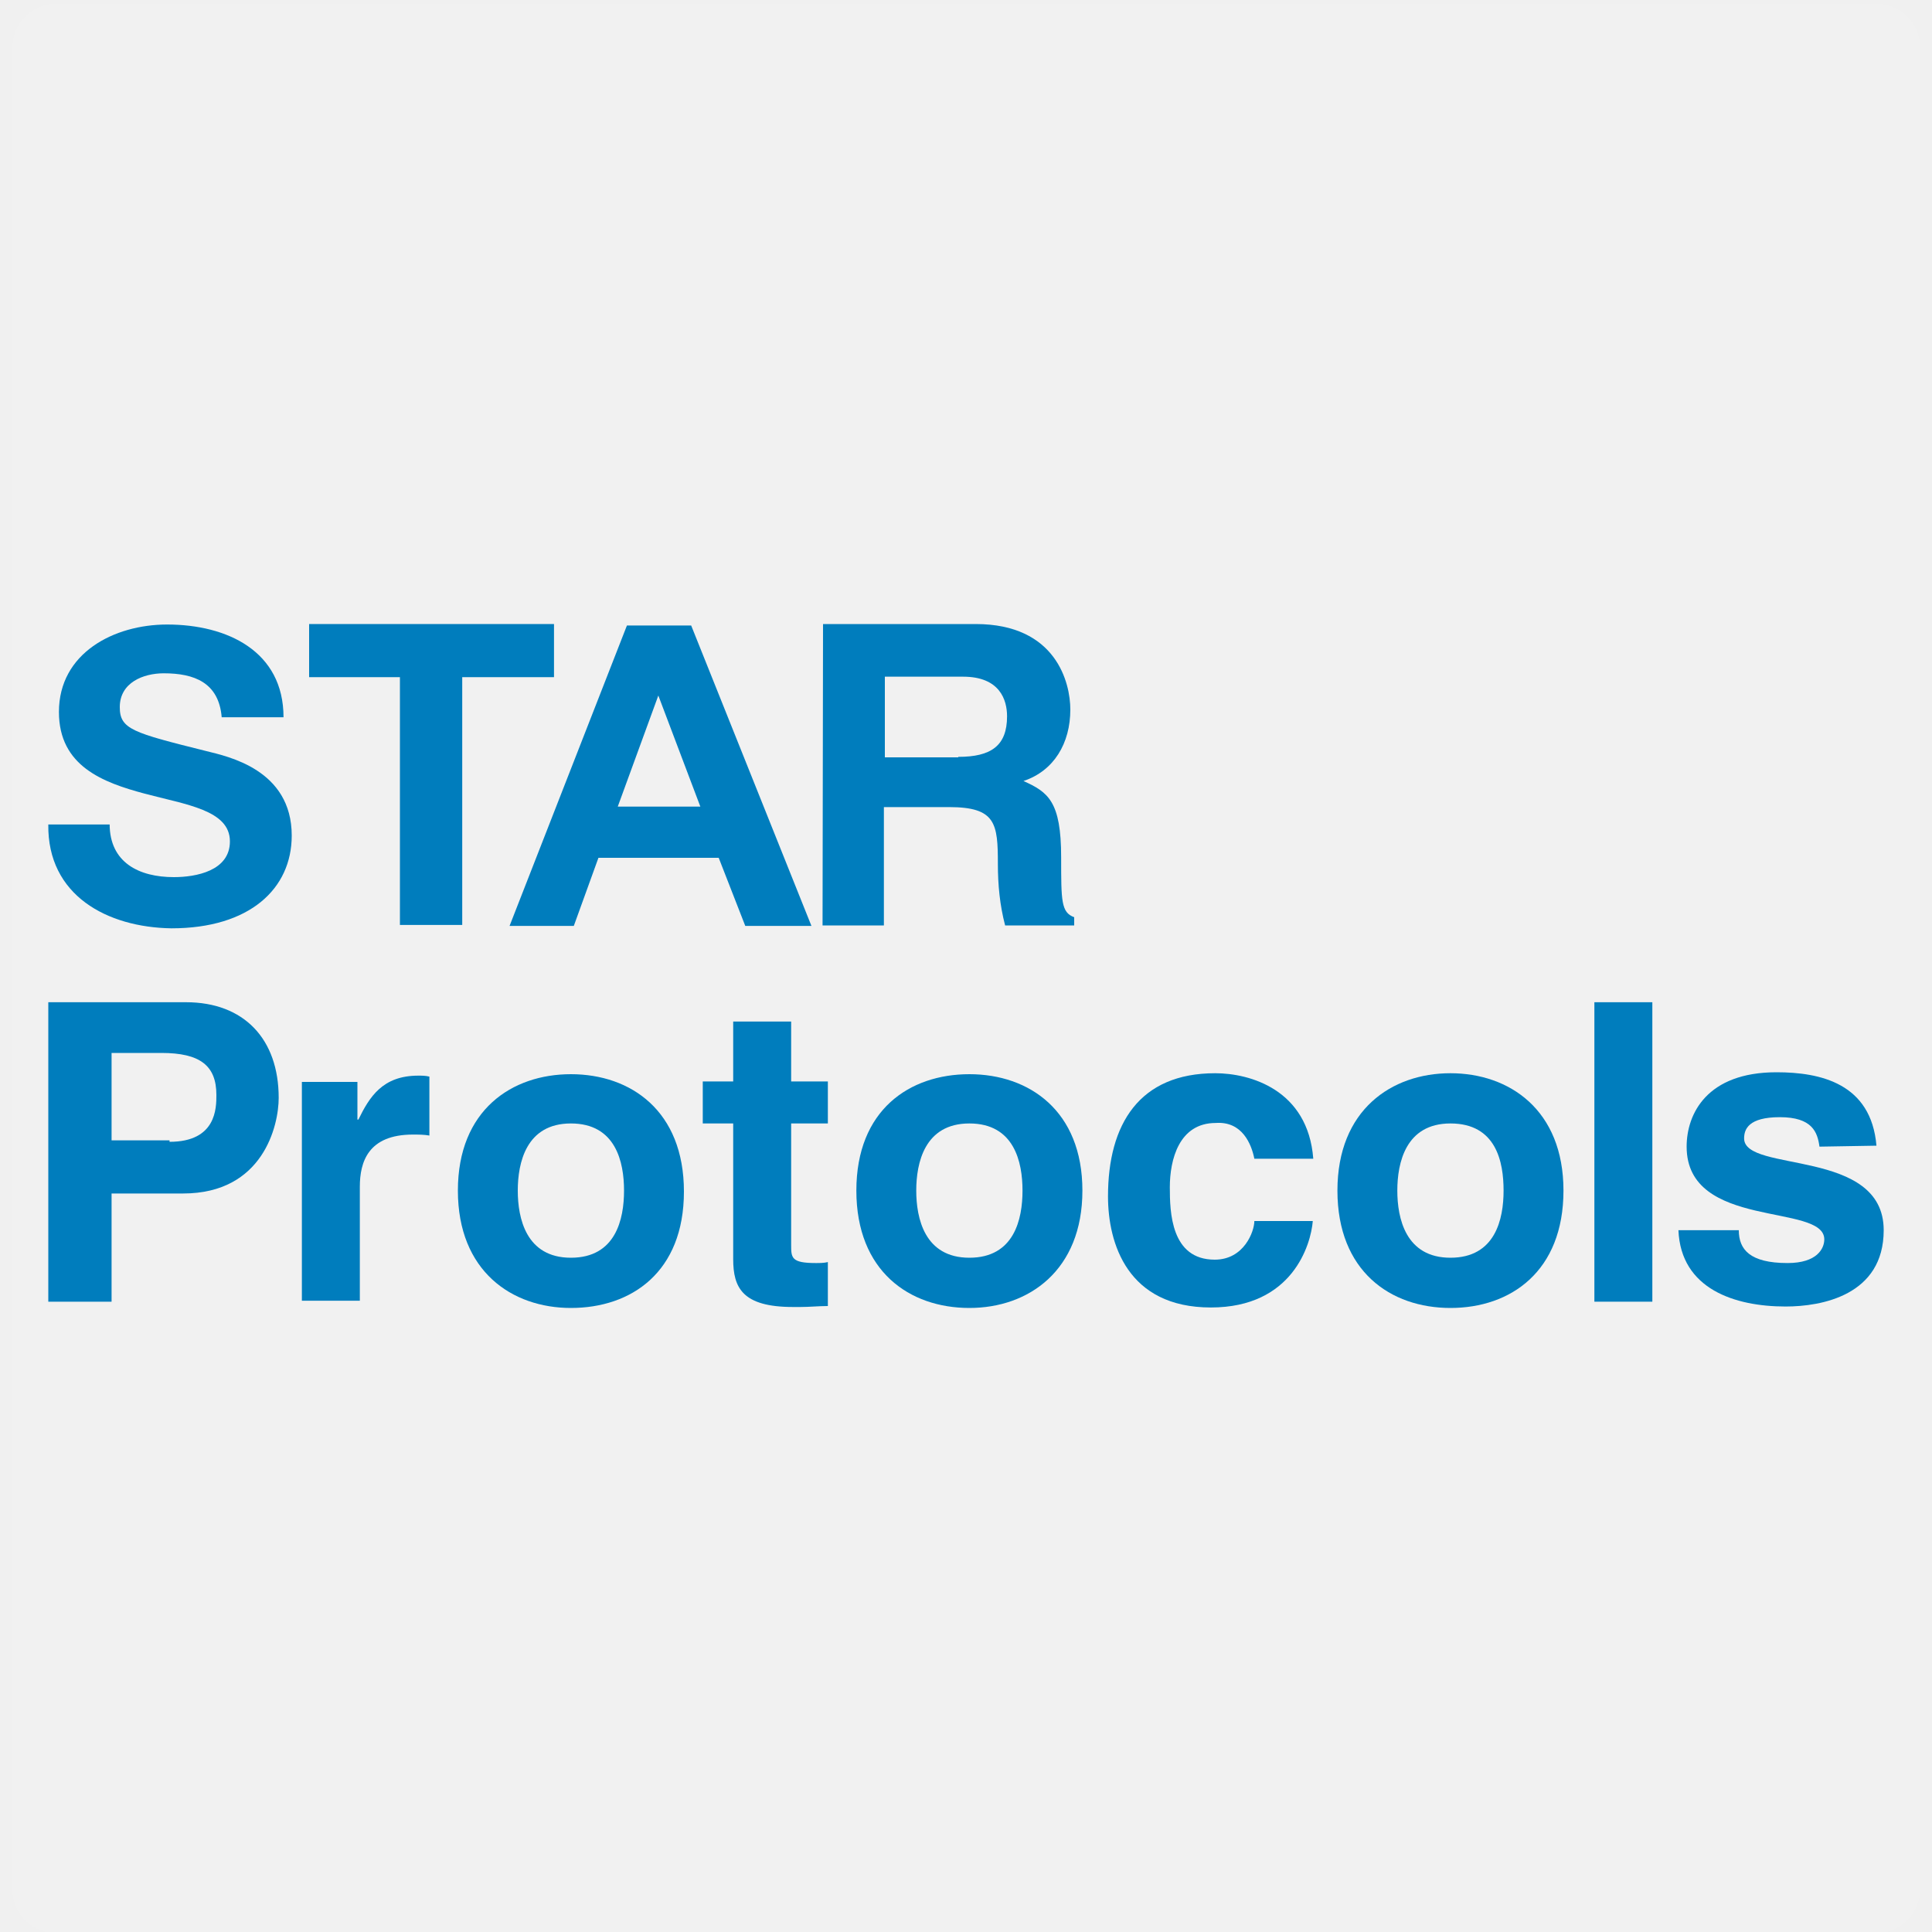
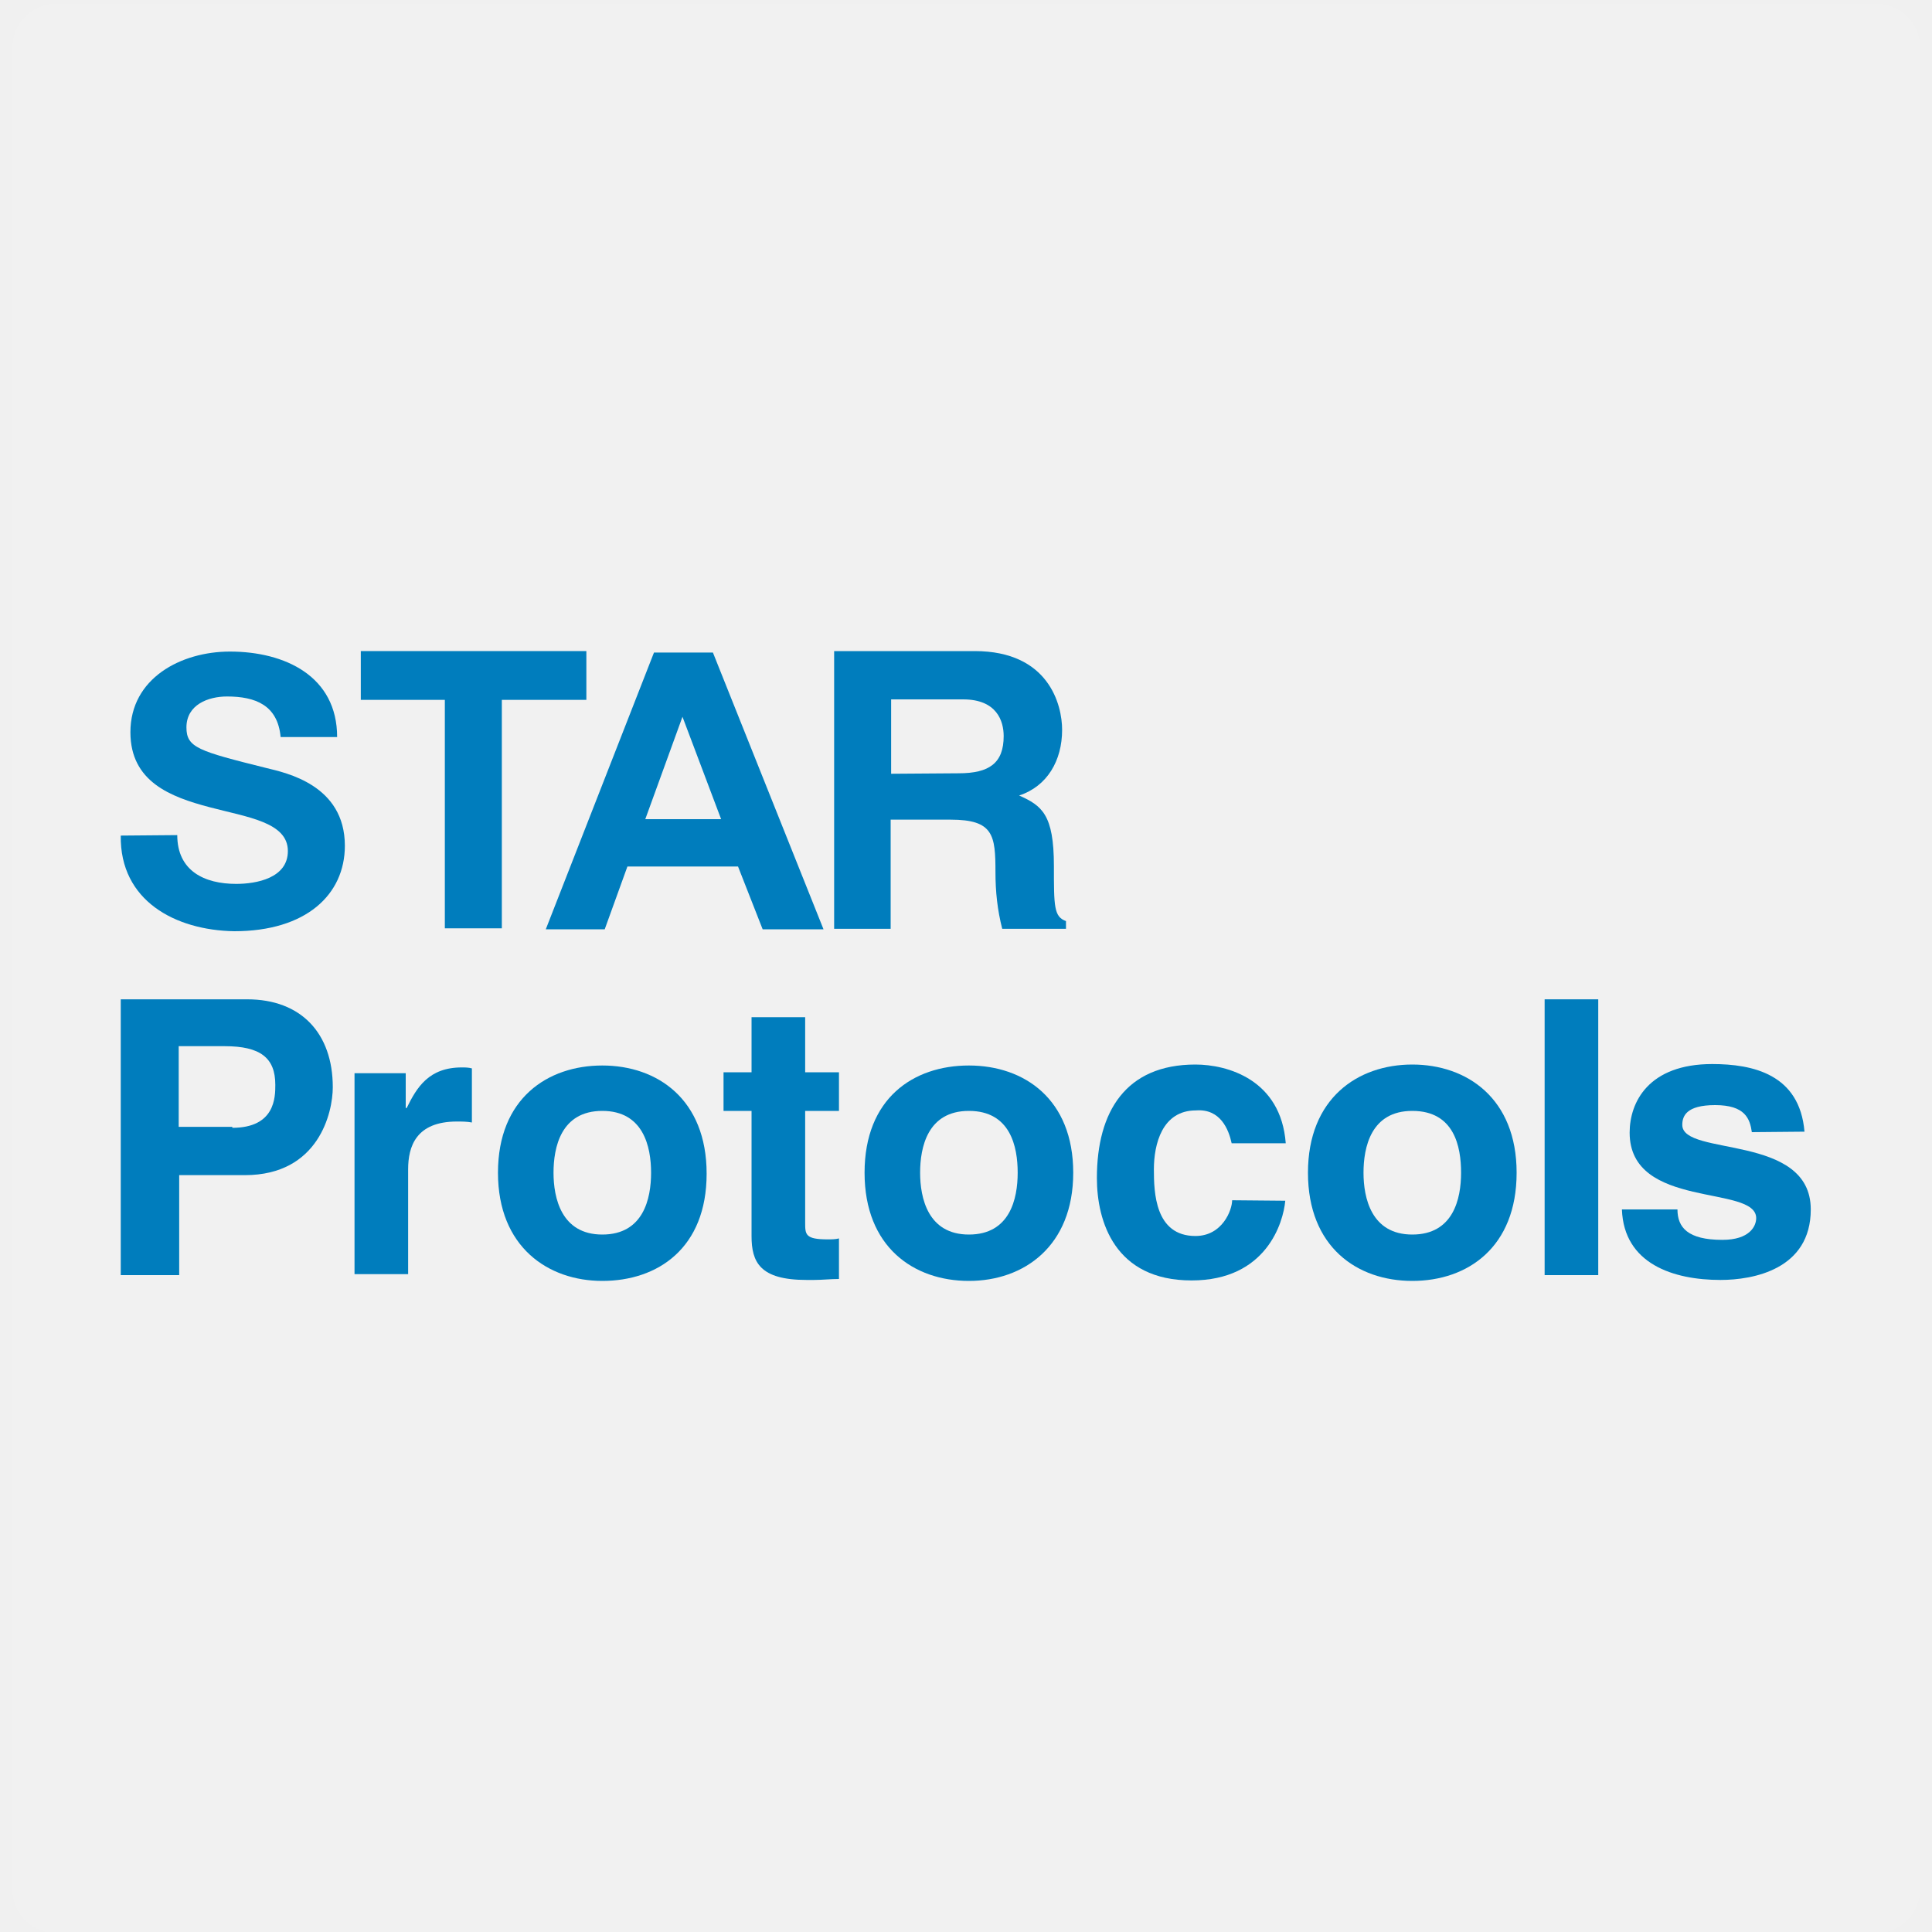
<svg xmlns="http://www.w3.org/2000/svg" version="1.1" id="Layer_1" x="0px" y="0px" viewBox="0 0 400 400" style="enable-background:new 0 0 400 400;" xml:space="preserve">
  <style type="text/css">
	
		.st0{opacity:0.1;fill:#FFFFFF;stroke:#FFFFFF;stroke-width:18;stroke-linecap:round;stroke-linejoin:round;stroke-miterlimit:10;enable-background:new    ;}
	.st1{fill:#007DBD;}
</style>
  <rect x="11.6" y="9.8" class="st0" width="376.9" height="381.4" />
  <g>
    <g id="Protocols">
-       <path class="st1" d="M23.1,269.5H10v-62h28.5c12,0,19.2,7.6,19.2,19.8c0,5.7-3.2,19.8-19.8,19.8H23.1V269.5L23.1,269.5z     M35.1,236.4c9.7,0,9.7-7,9.7-9.7c0-6.1-3.4-8.7-11.4-8.7H23.1v18.1h12V236.4z" />
-       <path class="st1" d="M342.1,269.5h-12v-62h12V269.5z" />
-       <path class="st1" d="M118.2,270.8c-12.2,0-23.4-7.6-23.4-24.3s11.2-24.1,23.4-24.1c12.4,0,23.4,7.6,23.4,24.3    S130.7,270.8,118.2,270.8z M118.2,232.6c-9.3,0-11,8.2-11,13.9s1.7,13.9,11,13.9s11-8,11-13.9S127.5,232.6,118.2,232.6z" />
-       <path class="st1" d="M163.8,223.9h7.6v8.7h-7.6v25.1c0,2.7,0,3.8,5.1,3.8c0.8,0,1.7,0,2.5-0.2v9.1c-1.9,0-3.8,0.2-5.7,0.2h-1.5    c-10.5,0-12.4-4-12.4-9.9v-28.1h-6.3v-8.7h6.3v-12.4h12L163.8,223.9L163.8,223.9z" />
-       <path class="st1" d="M271.8,252.8c-0.4,4.9-4.2,17.9-21.1,17.9c-17.3,0-21.3-13.3-21.3-23c0-15,6.5-25.5,22.2-25.5    c7.2,0,19.2,3.4,20.3,17.7h-12.2c-0.6-3-2.5-7.8-8-7.4c-7.6,0-9.5,7.6-9.5,13.3c0,5.1,0.2,15,9.3,15c6.1,0,8.2-5.9,8.2-8    L271.8,252.8L271.8,252.8z" />
-       <path class="st1" d="M376.7,237.4c-0.4-3-1.5-6.1-8.2-6.1c-6.5,0-7.4,2.5-7.4,4.4c0,7.2,28.9,1.9,28.9,19    c0,13.5-12.9,15.8-20.3,15.8c-10.5,0-21.7-3.6-22.2-15.8H360c0,4,2.3,6.8,10.1,6.8c6.1,0,7.6-3,7.6-4.9c0-7.6-28.5-1.9-28.5-19.2    c0-6.8,4.2-15.4,18.6-15.4c9.1,0,19.6,2.3,20.7,15.2L376.7,237.4z" />
-       <path class="st1" d="M200.7,270.8c-12.4,0-23.4-7.6-23.4-24.3s11-24.1,23.4-24.1s23.4,7.6,23.4,24.1S213,270.8,200.7,270.8z     M200.7,232.6c-9.3,0-11,8.2-11,13.9s1.7,13.9,11,13.9s11-8,11-13.9S210,232.6,200.7,232.6z" />
-       <path class="st1" d="M300.3,270.8c-12.4,0-23.4-7.6-23.4-24.3s11.2-24.3,23.4-24.3s23.4,7.6,23.4,24.3S312.8,270.8,300.3,270.8z     M300.3,232.6c-9.3,0-11,8.2-11,13.9s1.7,13.9,11,13.9s11-8,11-13.9S309.8,232.6,300.3,232.6z" />
-       <path class="st1" d="M62.5,269.3h12v-23.6c0-5.1,1.7-10.8,11-10.8c1.1,0,2.3,0,3.4,0.2v-12.2c-0.8-0.2-1.5-0.2-2.3-0.2    c-7.4,0-10.1,4.4-12.4,9.1H74V224H62.5V269.3z" />
+       <path class="st1" d="M37.1,264H25v-57.1h26.2c11.1,0,17.7,7,17.7,18.2c0,5.2-2.9,18.2-18.2,18.2H37.1V264L37.1,264z M48.1,233.5    c8.9,0,8.9-6.4,8.9-8.9c0-5.6-3.1-8-10.5-8h-9.5v16.7h11.1V233.5z" />
+       <path class="st1" d="M330.9,264h-11.1v-57.1h11.1V264z" />
+       <path class="st1" d="M124.7,265.2c-11.2,0-21.6-7-21.6-22.4s10.3-22.2,21.6-22.2c11.4,0,21.6,7,21.6,22.4S136.2,265.2,124.7,265.2    z M124.7,230c-8.6,0-10.1,7.6-10.1,12.8c0,5.2,1.6,12.8,10.1,12.8s10.1-7.4,10.1-12.8S133.2,230,124.7,230z" />
+       <path class="st1" d="M166.7,222h7v8h-7v23.1c0,2.5,0,3.5,4.7,3.5c0.7,0,1.6,0,2.3-0.2v8.4c-1.7,0-3.5,0.2-5.2,0.2H167    c-9.7,0-11.4-3.7-11.4-9.1V230h-5.8v-8h5.8v-11.4h11.1V222L166.7,222z" />
+       <path class="st1" d="M266.1,248.6c-0.4,4.5-3.9,16.5-19.4,16.5c-15.9,0-19.6-12.2-19.6-21.2c0-13.8,6-23.5,20.4-23.5    c6.6,0,17.7,3.1,18.7,16.3H255c-0.6-2.8-2.3-7.2-7.4-6.8c-7,0-8.7,7-8.7,12.2c0,4.7,0.2,13.8,8.6,13.8c5.6,0,7.6-5.4,7.6-7.4    L266.1,248.6L266.1,248.6z" />
+       <path class="st1" d="M362.7,234.4c-0.4-2.8-1.4-5.6-7.6-5.6c-6,0-6.8,2.3-6.8,4.1c0,6.6,26.6,1.7,26.6,17.5    c0,12.4-11.9,14.6-18.7,14.6c-9.7,0-20-3.3-20.4-14.6h11.5c0,3.7,2.1,6.3,9.3,6.3c5.6,0,7-2.8,7-4.5c0-7-26.2-1.7-26.2-17.7    c0-6.3,3.9-14.2,17.1-14.2c8.4,0,18.1,2.1,19.1,14L362.7,234.4z" />
+       <path class="st1" d="M200.6,265.2c-11.4,0-21.6-7-21.6-22.4s10.1-22.2,21.6-22.2s21.6,7,21.6,22.2    C222.2,258,212,265.2,200.6,265.2z M200.6,230c-8.6,0-10.1,7.6-10.1,12.8c0,5.2,1.6,12.8,10.1,12.8s10.1-7.4,10.1-12.8    S209.2,230,200.6,230z" />
+       <path class="st1" d="M292.4,265.2c-11.4,0-21.6-7-21.6-22.4s10.3-22.4,21.6-22.4s21.6,7,21.6,22.4S303.9,265.2,292.4,265.2z     M292.4,230c-8.6,0-10.1,7.6-10.1,12.8c0,5.2,1.6,12.8,10.1,12.8s10.1-7.4,10.1-12.8S301.1,230,292.4,230z" />
+       <path class="st1" d="M73.4,263.8h11.1v-21.7c0-4.7,1.6-9.9,10.1-9.9c1,0,2.1,0,3.1,0.2v-11.2c-0.7-0.2-1.4-0.2-2.1-0.2    c-6.8,0-9.3,4.1-11.4,8.4h-0.2v-7.2H73.4V263.8z" />
    </g>
    <g id="STAR">
-       <path class="st1" d="M198.4,156.7c6.8,0,10.1-2.3,10.1-8.4c0-3.4-1.5-8.2-9.1-8.2h-16.2v16.7h15.2 M170.4,129.2H202    c16.7,0,19.6,12.2,19.6,17.7c0,7-3.4,12.7-9.7,14.8c5.1,2.3,7.8,4.2,7.8,15.8c0,9.1,0,11.4,2.7,12.4v1.7h-14.3    c-1.1-4.2-1.5-8.4-1.5-12.7c0-8.4-0.4-11.8-10.1-11.8H183v24.5h-12.7L170.4,129.2L170.4,129.2z" />
-       <path class="st1" d="M22.7,170.6c0,8,6.1,11,13.3,11c4.6,0,11.6-1.3,11.6-7.4c0-6.5-9.1-7.6-17.7-9.9s-17.7-5.7-17.7-16.9    c0-12.2,11.4-18.1,22.4-18.1c12.4,0,24.1,5.5,24.1,19.2H45.9c-0.6-7.2-5.7-9.1-12-9.1c-4.2,0-9.1,1.9-9.1,7    c0,4.6,2.7,5.3,17.9,9.1c4.4,1.1,17.7,3.8,17.7,17.5c0,11-8.7,19.2-24.9,19.2C22.2,192,9.8,185.4,10,170.7h12.7" />
-       <polyline class="st1" points="95.7,191.5 82.8,191.5 82.8,140.2 64,140.2 64,129.2 114.7,129.2 114.7,140.2 95.7,140.2     95.7,191.5   " />
-       <path class="st1" d="M127.9,167l8.4-23l8.7,23H127.9z M143.1,129.5h-13.3l-24.3,62.2h13.3l5.1-14.1h24.9l5.5,14.1H168L143.1,129.5    z" />
+       <path class="st1" d="M198.5,160.1c6.3,0,9.3-2.1,9.3-7.7c0-3.1-1.4-7.6-8.4-7.6h-14.9v15.4L198.5,160.1 M172.7,134.8h29.1    c15.4,0,18.1,11.2,18.1,16.3c0,6.4-3.1,11.7-8.9,13.6c4.7,2.1,7.2,3.9,7.2,14.6c0,8.4,0,10.5,2.5,11.4v1.6h-13.2    c-1-3.9-1.4-7.7-1.4-11.7c0-7.7-0.4-10.9-9.3-10.9h-12.4v22.6h-11.7L172.7,134.8L172.7,134.8z" />
+       <path class="st1" d="M36.7,172.9c0,7.4,5.6,10.1,12.2,10.1c4.2,0,10.7-1.2,10.7-6.8c0-6-8.4-7-16.3-9.1    C35.4,165,27,161.9,27,151.6c0-11.2,10.5-16.7,20.6-16.7c11.4,0,22.2,5.1,22.2,17.7H58.1c-0.6-6.6-5.2-8.4-11.1-8.4    c-3.9,0-8.4,1.7-8.4,6.4c0,4.2,2.5,4.9,16.5,8.4c4.1,1,16.3,3.5,16.3,16.1c0,10.1-8,17.7-22.9,17.7c-12.2-0.2-23.7-6.3-23.5-19.8    L36.7,172.9" />
+       <polyline class="st1" points="103.9,192.2 92.1,192.2 92.1,144.9 74.7,144.9 74.7,134.8 121.4,134.8 121.4,144.9 103.9,144.9     103.9,192.2   " />
+       <path class="st1" d="M133.6,169.6l7.7-21.2l8,21.2H133.6z M147.6,135.1h-12.2L113,192.4h12.2l4.7-13h22.9l5.1,13h12.6L147.6,135.1    z" />
    </g>
  </g>
</svg>
